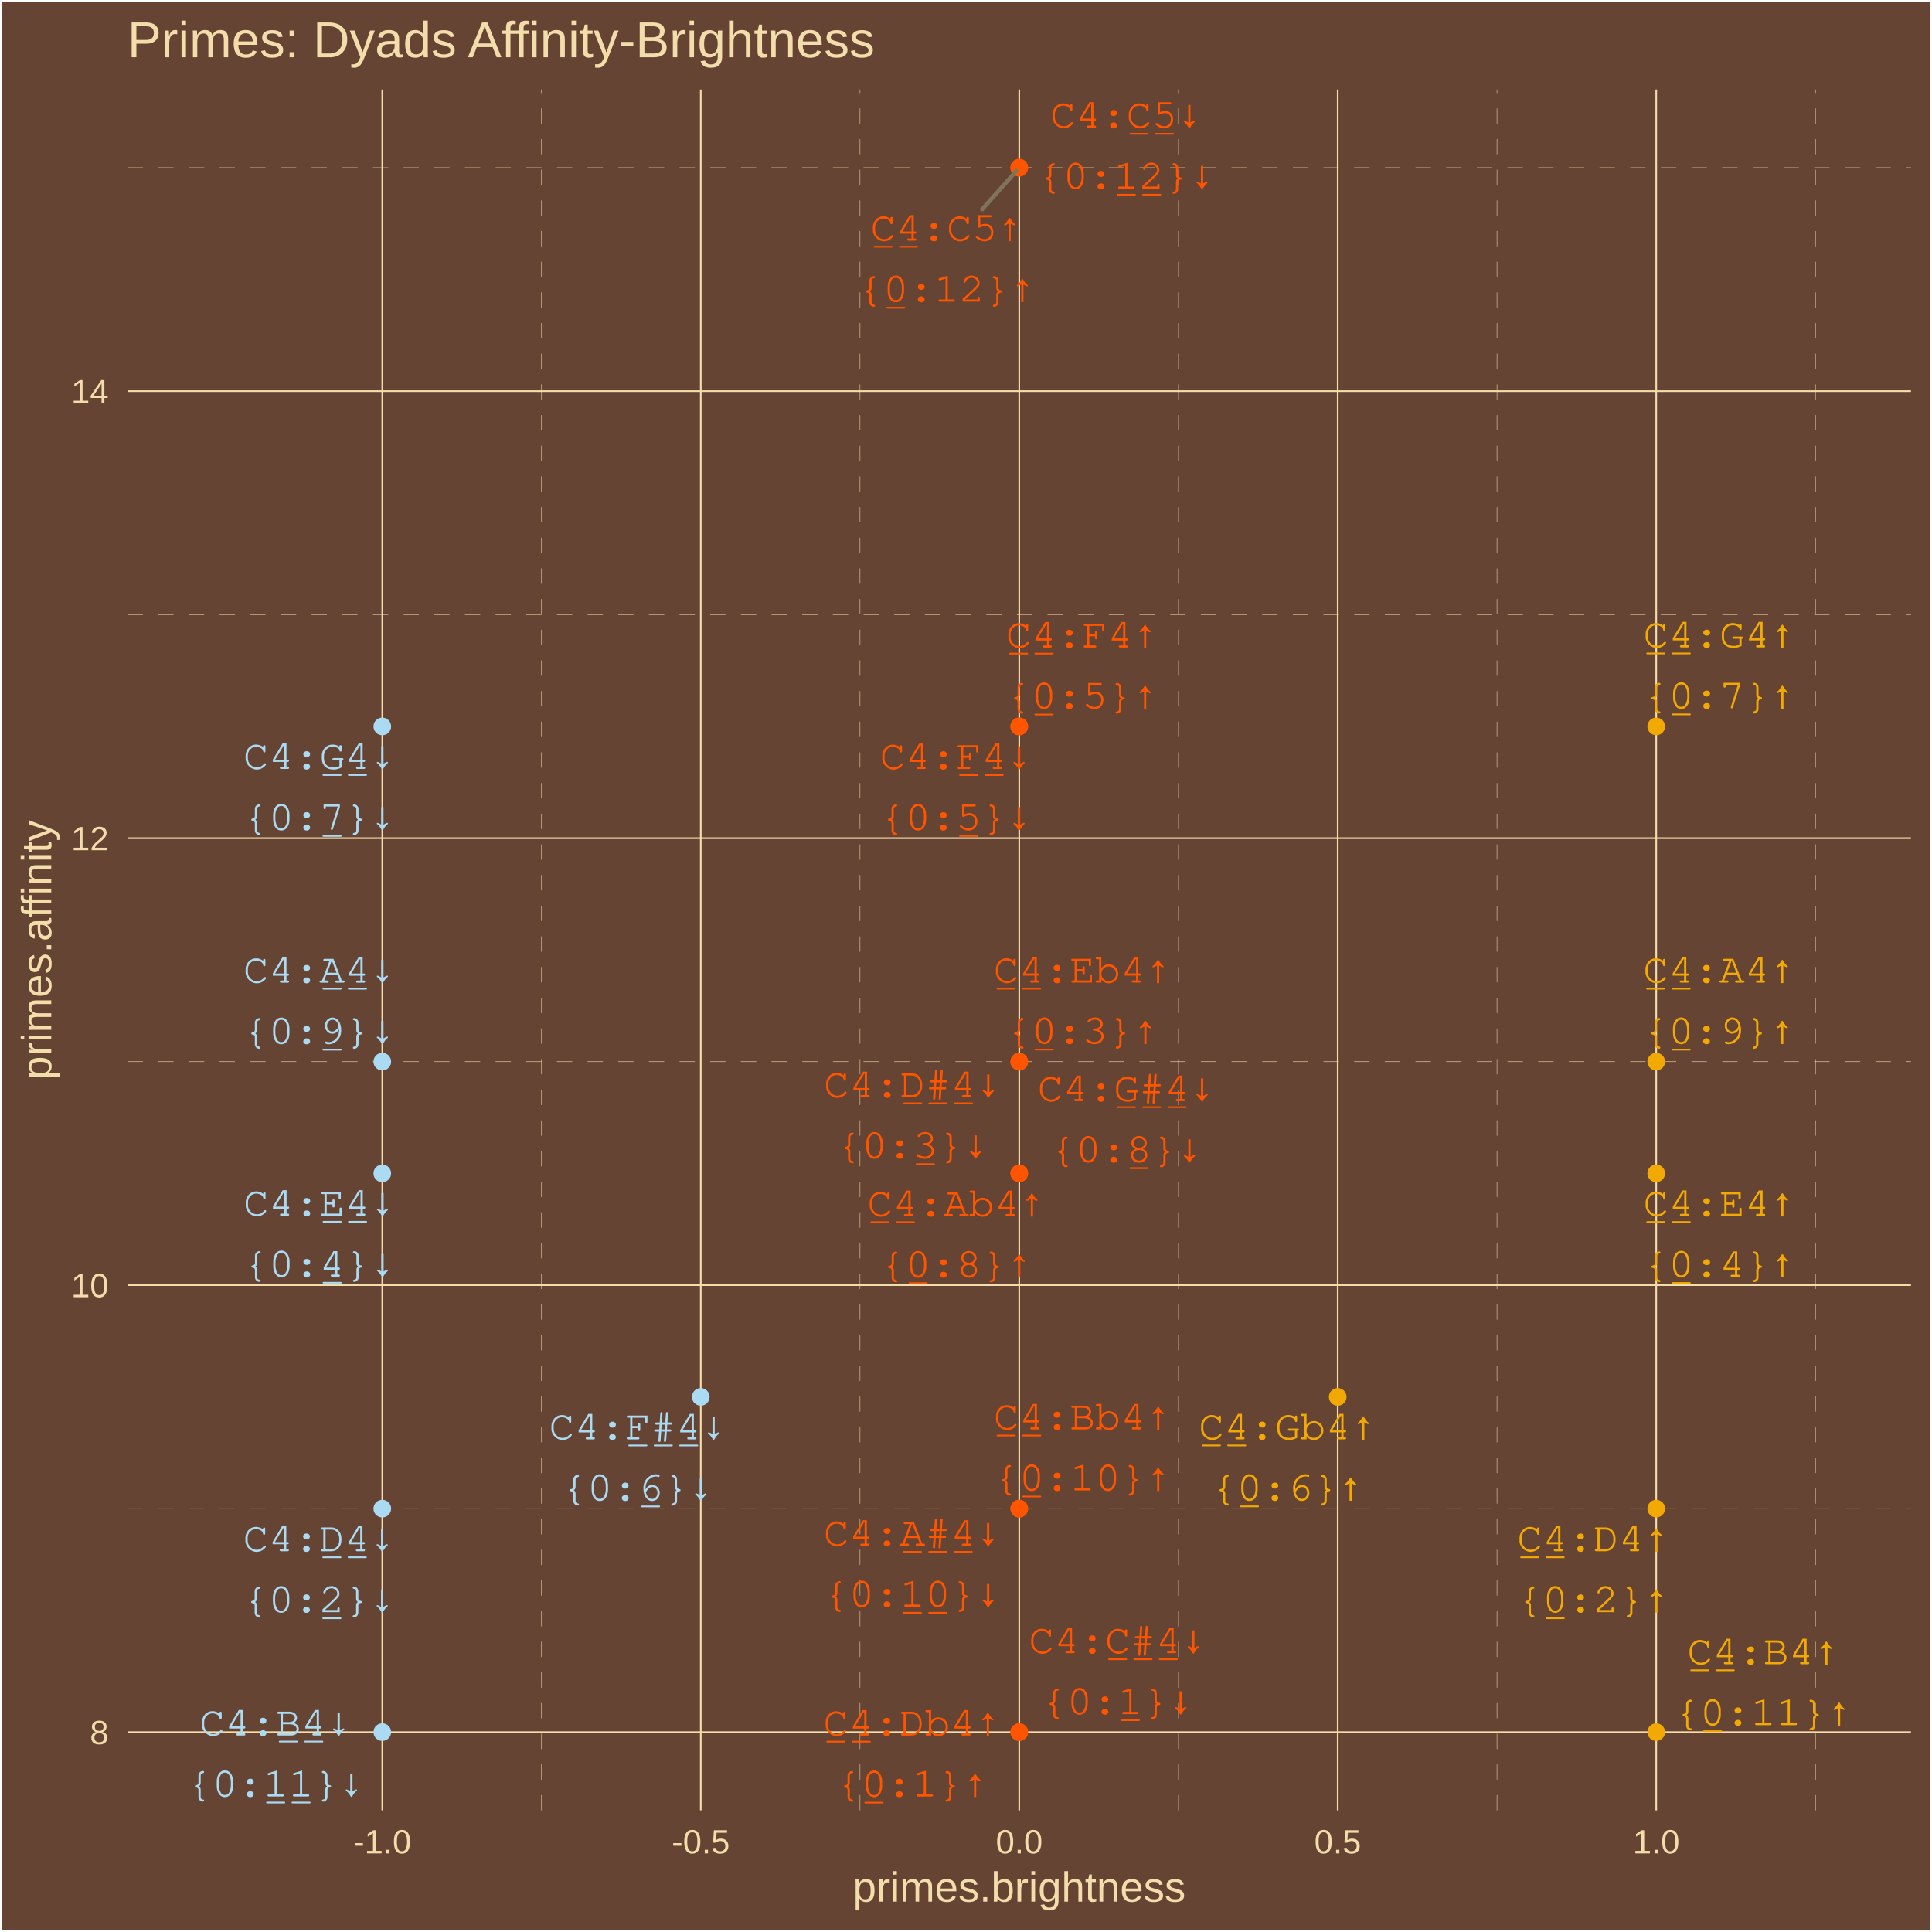
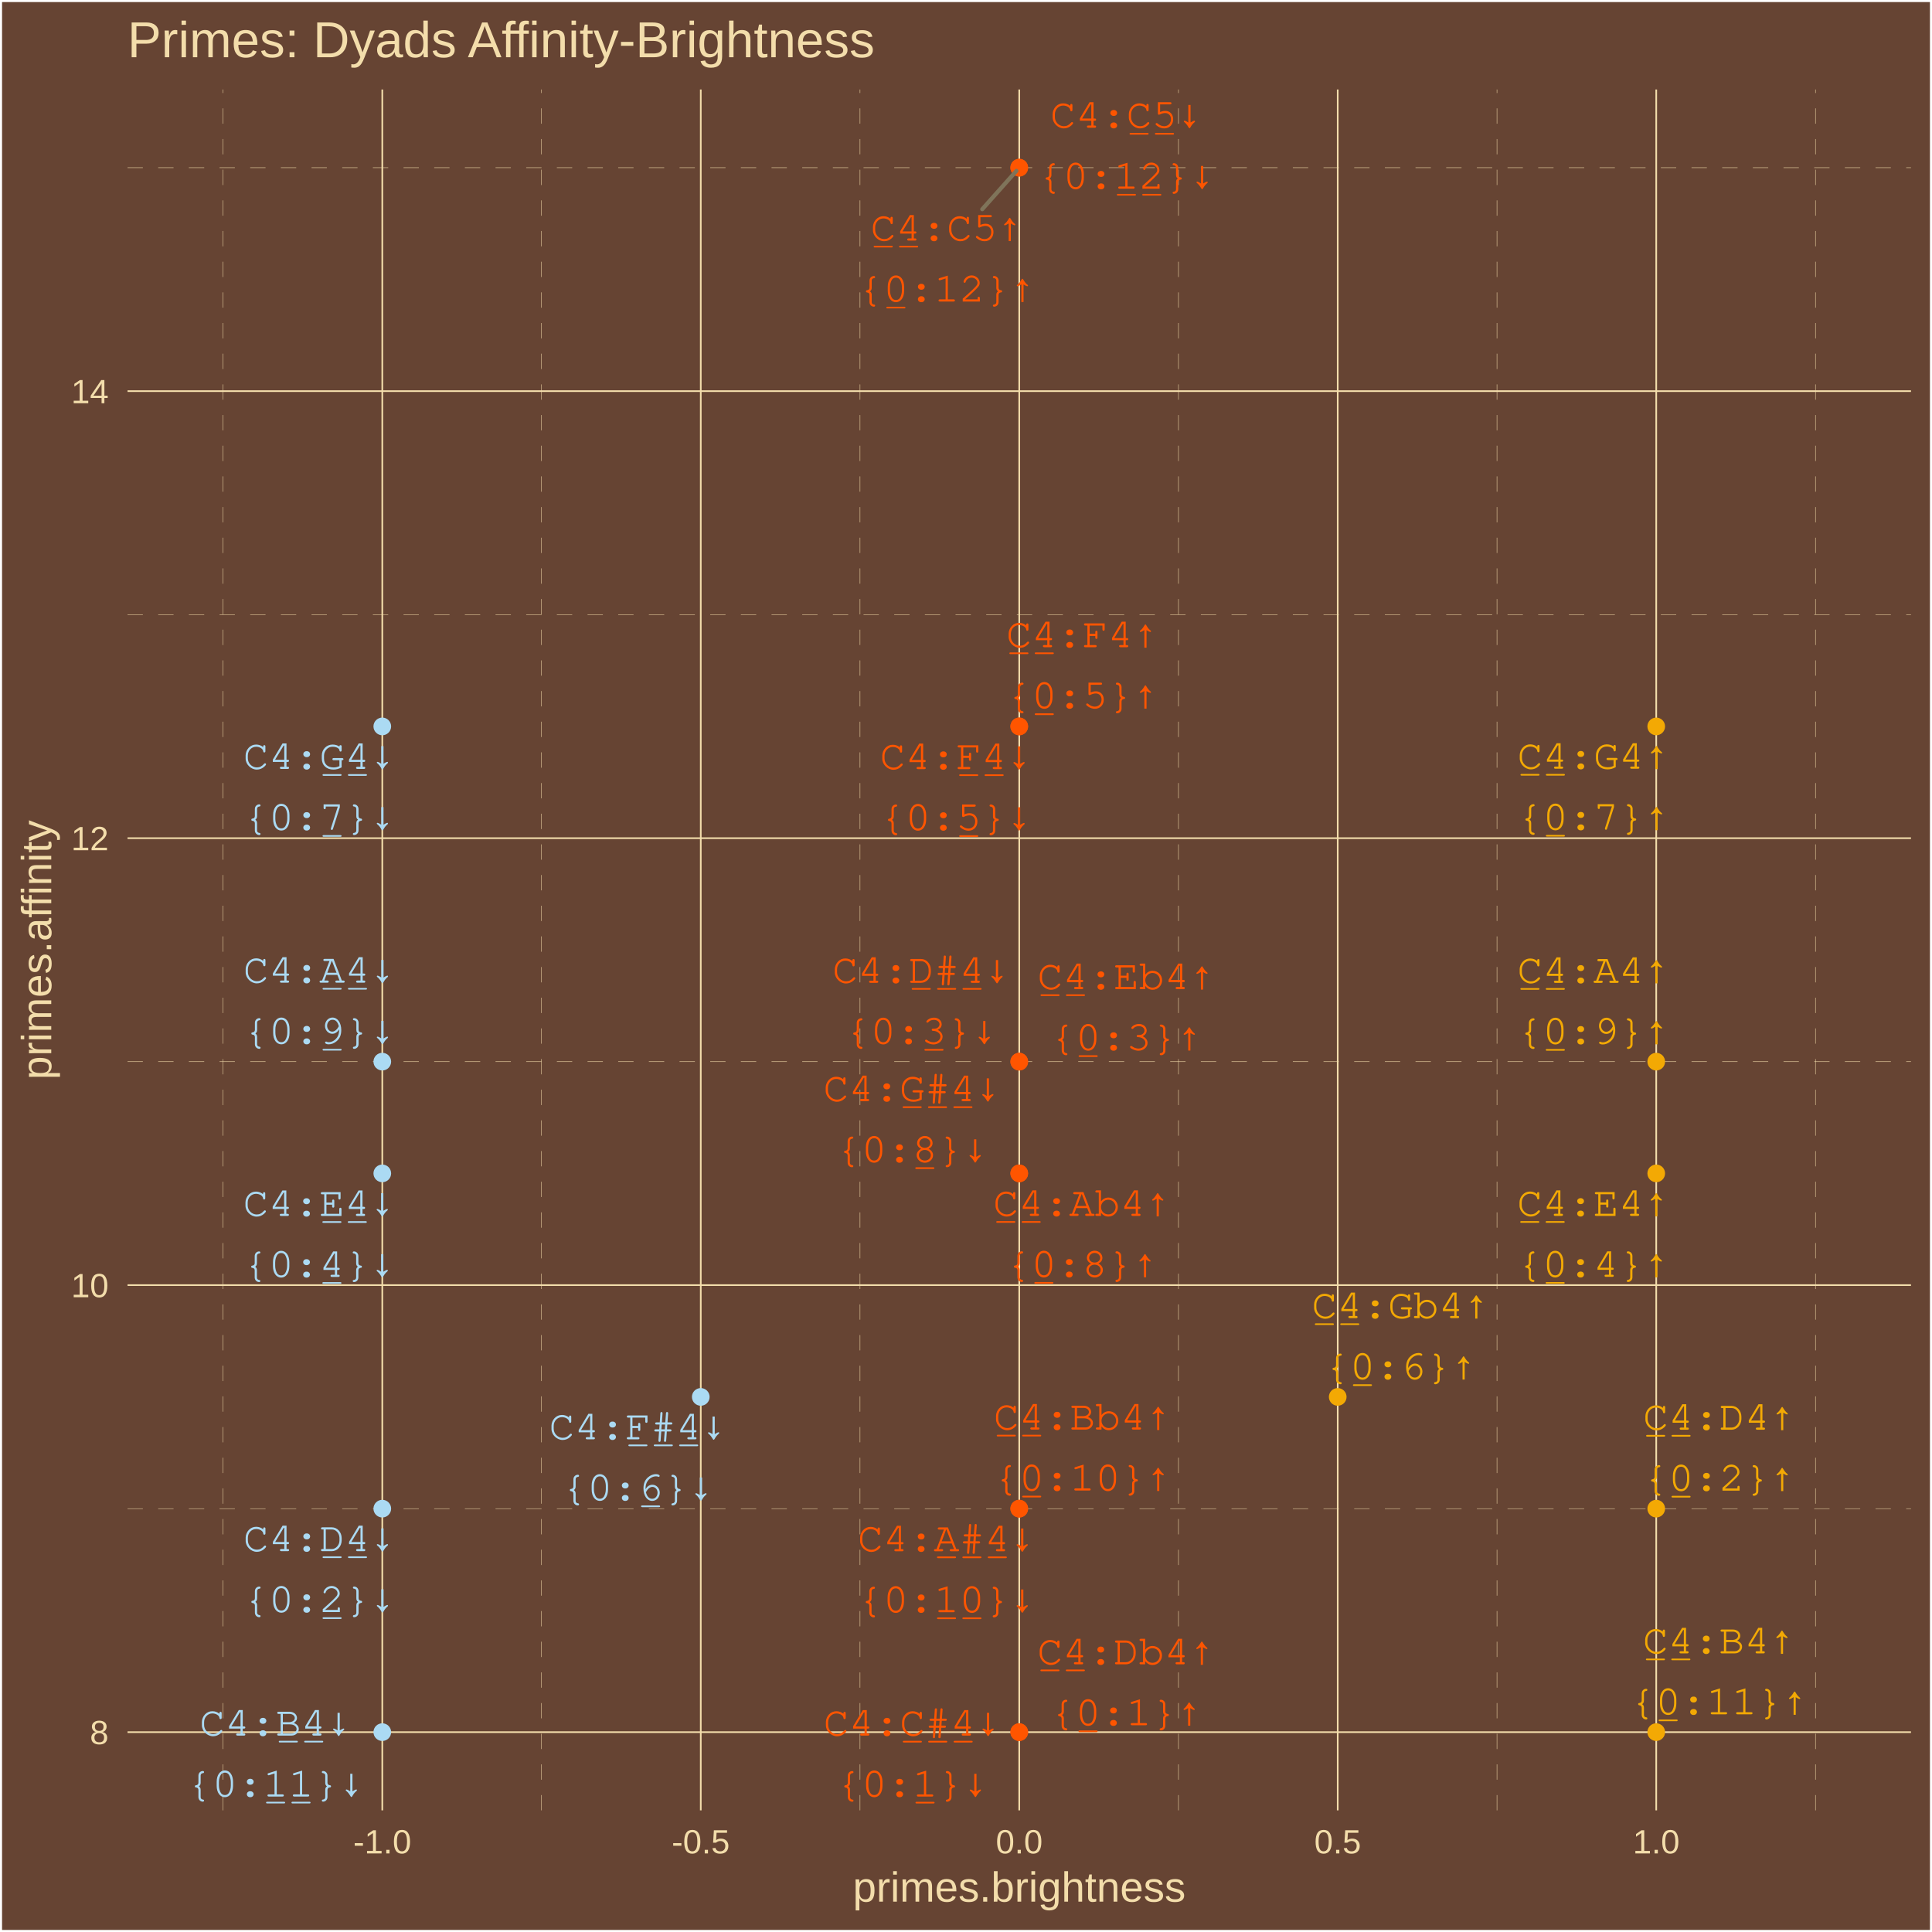
<svg xmlns="http://www.w3.org/2000/svg" class="svglite" width="504.00pt" height="504.00pt" viewBox="0 0 504.00 504.00">
  <defs>
    <style type="text/css">
    .svglite line, .svglite polyline, .svglite polygon, .svglite path, .svglite rect, .svglite circle {
      fill: none;
      stroke: #000000;
      stroke-linecap: round;
      stroke-linejoin: round;
      stroke-miterlimit: 10.00;
    }
    .svglite text {
      white-space: pre;
    }
  </style>
  </defs>
  <rect width="100%" height="100%" style="stroke: none; fill: #664433;" />
  <defs>
    <clipPath id="cpMC4wMHw1MDQuMDB8MC4wMHw1MDQuMDA=">
      <rect x="0.00" y="0.00" width="504.00" height="504.00" />
    </clipPath>
  </defs>
  <g clip-path="url(#cpMC4wMHw1MDQuMDB8MC4wMHw1MDQuMDA=)">
    <rect x="0.00" y="-0" width="504.00" height="504.00" style="stroke-width: 1.07; stroke: #FFFFFF; fill: #664433;" />
  </g>
  <defs>
    <clipPath id="cpMzMuMjd8NDk4LjUyfDIzLjM0fDQ3Mi4yNw==">
      <rect x="33.27" y="23.34" width="465.25" height="448.93" />
    </clipPath>
  </defs>
  <g clip-path="url(#cpMzMuMjd8NDk4LjUyfDIzLjM0fDQ3Mi4yNw==)">
    <rect x="33.27" y="23.34" width="465.25" height="448.93" style="stroke-width: 1.07; stroke: none; fill: #664433;" />
    <polyline points="33.27,393.56 498.52,393.56 " style="stroke-width: 0.11; stroke: #F3DDAB; stroke-dasharray: 4.00,4.00; stroke-linecap: butt;" />
    <polyline points="33.27,276.95 498.52,276.95 " style="stroke-width: 0.11; stroke: #F3DDAB; stroke-dasharray: 4.00,4.00; stroke-linecap: butt;" />
    <polyline points="33.27,160.35 498.52,160.35 " style="stroke-width: 0.11; stroke: #F3DDAB; stroke-dasharray: 4.00,4.00; stroke-linecap: butt;" />
    <polyline points="33.27,43.74 498.52,43.74 " style="stroke-width: 0.11; stroke: #F3DDAB; stroke-dasharray: 4.00,4.00; stroke-linecap: butt;" />
    <polyline points="58.19,472.27 58.19,23.34 " style="stroke-width: 0.11; stroke: #F3DDAB; stroke-dasharray: 4.00,4.00; stroke-linecap: butt;" />
    <polyline points="141.27,472.27 141.27,23.34 " style="stroke-width: 0.11; stroke: #F3DDAB; stroke-dasharray: 4.00,4.00; stroke-linecap: butt;" />
    <polyline points="224.35,472.27 224.35,23.34 " style="stroke-width: 0.11; stroke: #F3DDAB; stroke-dasharray: 4.00,4.00; stroke-linecap: butt;" />
    <polyline points="307.43,472.27 307.43,23.34 " style="stroke-width: 0.11; stroke: #F3DDAB; stroke-dasharray: 4.00,4.00; stroke-linecap: butt;" />
    <polyline points="390.52,472.27 390.52,23.34 " style="stroke-width: 0.11; stroke: #F3DDAB; stroke-dasharray: 4.00,4.00; stroke-linecap: butt;" />
    <polyline points="473.60,472.27 473.60,23.34 " style="stroke-width: 0.11; stroke: #F3DDAB; stroke-dasharray: 4.00,4.00; stroke-linecap: butt;" />
    <polyline points="33.27,451.86 498.52,451.86 " style="stroke-width: 0.43; stroke: #F3DDAB; stroke-linecap: butt;" />
    <polyline points="33.27,335.25 498.52,335.25 " style="stroke-width: 0.43; stroke: #F3DDAB; stroke-linecap: butt;" />
    <polyline points="33.27,218.65 498.52,218.65 " style="stroke-width: 0.43; stroke: #F3DDAB; stroke-linecap: butt;" />
    <polyline points="33.27,102.04 498.52,102.04 " style="stroke-width: 0.43; stroke: #F3DDAB; stroke-linecap: butt;" />
    <polyline points="99.73,472.27 99.73,23.34 " style="stroke-width: 0.43; stroke: #F3DDAB; stroke-linecap: butt;" />
    <polyline points="182.81,472.27 182.81,23.34 " style="stroke-width: 0.43; stroke: #F3DDAB; stroke-linecap: butt;" />
    <polyline points="265.89,472.27 265.89,23.34 " style="stroke-width: 0.43; stroke: #F3DDAB; stroke-linecap: butt;" />
    <polyline points="348.97,472.27 348.97,23.34 " style="stroke-width: 0.43; stroke: #F3DDAB; stroke-linecap: butt;" />
    <polyline points="432.06,472.27 432.06,23.34 " style="stroke-width: 0.43; stroke: #F3DDAB; stroke-linecap: butt;" />
    <circle cx="265.89" cy="451.86" r="1.95" style="stroke-width: 0.71; stroke: #FF5500; fill: #FF5500;" />
    <circle cx="432.06" cy="393.56" r="1.95" style="stroke-width: 0.71; stroke: #F3A904; fill: #F3A904;" />
    <circle cx="265.89" cy="276.95" r="1.95" style="stroke-width: 0.71; stroke: #FF5500; fill: #FF5500;" />
    <circle cx="432.06" cy="306.10" r="1.95" style="stroke-width: 0.71; stroke: #F3A904; fill: #F3A904;" />
    <circle cx="265.89" cy="189.50" r="1.95" style="stroke-width: 0.71; stroke: #FF5500; fill: #FF5500;" />
    <circle cx="348.97" cy="364.41" r="1.95" style="stroke-width: 0.71; stroke: #F3A904; fill: #F3A904;" />
    <circle cx="432.06" cy="189.50" r="1.95" style="stroke-width: 0.71; stroke: #F3A904; fill: #F3A904;" />
    <circle cx="265.89" cy="306.10" r="1.95" style="stroke-width: 0.71; stroke: #FF5500; fill: #FF5500;" />
    <circle cx="432.06" cy="276.95" r="1.95" style="stroke-width: 0.71; stroke: #F3A904; fill: #F3A904;" />
    <circle cx="265.89" cy="393.56" r="1.95" style="stroke-width: 0.71; stroke: #FF5500; fill: #FF5500;" />
    <circle cx="432.06" cy="451.86" r="1.95" style="stroke-width: 0.71; stroke: #F3A904; fill: #F3A904;" />
    <circle cx="265.89" cy="43.74" r="1.95" style="stroke-width: 0.71; stroke: #FF5500; fill: #FF5500;" />
    <circle cx="265.89" cy="451.86" r="1.95" style="stroke-width: 0.71; stroke: #FF5500; fill: #FF5500;" />
    <circle cx="99.73" cy="393.56" r="1.95" style="stroke-width: 0.71; stroke: #ABDAF3; fill: #ABDAF3;" />
    <circle cx="265.89" cy="276.95" r="1.95" style="stroke-width: 0.71; stroke: #FF5500; fill: #FF5500;" />
    <circle cx="99.73" cy="306.10" r="1.95" style="stroke-width: 0.71; stroke: #ABDAF3; fill: #ABDAF3;" />
    <circle cx="265.89" cy="189.50" r="1.95" style="stroke-width: 0.71; stroke: #FF5500; fill: #FF5500;" />
    <circle cx="182.81" cy="364.41" r="1.95" style="stroke-width: 0.71; stroke: #ABDAF3; fill: #ABDAF3;" />
    <circle cx="99.73" cy="189.50" r="1.95" style="stroke-width: 0.71; stroke: #ABDAF3; fill: #ABDAF3;" />
    <circle cx="265.89" cy="306.10" r="1.95" style="stroke-width: 0.71; stroke: #FF5500; fill: #FF5500;" />
    <circle cx="99.73" cy="276.95" r="1.95" style="stroke-width: 0.71; stroke: #ABDAF3; fill: #ABDAF3;" />
    <circle cx="265.89" cy="393.56" r="1.95" style="stroke-width: 0.71; stroke: #FF5500; fill: #FF5500;" />
    <circle cx="99.73" cy="451.86" r="1.95" style="stroke-width: 0.71; stroke: #ABDAF3; fill: #ABDAF3;" />
    <circle cx="265.89" cy="43.74" r="1.95" style="stroke-width: 0.71; stroke: #FF5500; fill: #FF5500;" />
-     <line x1="256.21" y1="54.61" x2="265.15" y2="44.58" style="stroke-width: 1.07; stroke: #7F745A;" />
-     <text x="237.93" y="452.77" text-anchor="middle" style="font-size: 11.04px; font-weight: 0;fill: #FF5500; font-family: &quot;Courier&quot;;" textLength="46.32px" lengthAdjust="spacingAndGlyphs">C̲4̲:Db4↑</text>
-     <text x="237.93" y="468.67" text-anchor="middle" style="font-size: 11.04px; font-weight: 0;fill: #FF5500; font-family: &quot;Courier&quot;;" textLength="39.70px" lengthAdjust="spacingAndGlyphs">{0̲:1}↑</text>
-     <text x="415.63" y="404.67" text-anchor="middle" style="font-size: 11.04px; font-weight: 0;fill: #F3A904; font-family: &quot;Courier&quot;;" textLength="39.70px" lengthAdjust="spacingAndGlyphs">C̲4̲:D4↑</text>
-     <text x="415.63" y="420.57" text-anchor="middle" style="font-size: 11.04px; font-weight: 0;fill: #F3A904; font-family: &quot;Courier&quot;;" textLength="39.70px" lengthAdjust="spacingAndGlyphs">{0̲:2}↑</text>
-     <text x="282.35" y="256.33" text-anchor="middle" style="font-size: 11.04px; font-weight: 0;fill: #FF5500; font-family: &quot;Courier&quot;;" textLength="46.32px" lengthAdjust="spacingAndGlyphs">C̲4̲:Eb4↑</text>
-     <text x="282.35" y="272.22" text-anchor="middle" style="font-size: 11.04px; font-weight: 0;fill: #FF5500; font-family: &quot;Courier&quot;;" textLength="39.70px" lengthAdjust="spacingAndGlyphs">{0̲:3}↑</text>
-     <text x="448.52" y="317.21" text-anchor="middle" style="font-size: 11.04px; font-weight: 0;fill: #F3A904; font-family: &quot;Courier&quot;;" textLength="39.70px" lengthAdjust="spacingAndGlyphs">C̲4̲:E4↑</text>
-     <text x="448.52" y="333.11" text-anchor="middle" style="font-size: 11.04px; font-weight: 0;fill: #F3A904; font-family: &quot;Courier&quot;;" textLength="39.70px" lengthAdjust="spacingAndGlyphs">{0̲:4}↑</text>
-     <text x="282.28" y="168.92" text-anchor="middle" style="font-size: 11.04px; font-weight: 0;fill: #FF5500; font-family: &quot;Courier&quot;;" textLength="39.70px" lengthAdjust="spacingAndGlyphs">C̲4̲:F4↑</text>
-     <text x="282.28" y="184.82" text-anchor="middle" style="font-size: 11.04px; font-weight: 0;fill: #FF5500; font-family: &quot;Courier&quot;;" textLength="39.70px" lengthAdjust="spacingAndGlyphs">{0̲:5}↑</text>
-     <text x="335.88" y="375.49" text-anchor="middle" style="font-size: 11.04px; font-weight: 0;fill: #F3A904; font-family: &quot;Courier&quot;;" textLength="46.32px" lengthAdjust="spacingAndGlyphs">C̲4̲:Gb4↑</text>
-     <text x="335.88" y="391.39" text-anchor="middle" style="font-size: 11.04px; font-weight: 0;fill: #F3A904; font-family: &quot;Courier&quot;;" textLength="39.70px" lengthAdjust="spacingAndGlyphs">{0̲:6}↑</text>
-     <text x="448.52" y="168.88" text-anchor="middle" style="font-size: 11.04px; font-weight: 0;fill: #F3A904; font-family: &quot;Courier&quot;;" textLength="39.70px" lengthAdjust="spacingAndGlyphs">C̲4̲:G4↑</text>
-     <text x="448.52" y="184.78" text-anchor="middle" style="font-size: 11.04px; font-weight: 0;fill: #F3A904; font-family: &quot;Courier&quot;;" textLength="39.70px" lengthAdjust="spacingAndGlyphs">{0̲:7}↑</text>
-     <text x="249.43" y="317.25" text-anchor="middle" style="font-size: 11.04px; font-weight: 0;fill: #FF5500; font-family: &quot;Courier&quot;;" textLength="46.32px" lengthAdjust="spacingAndGlyphs">C̲4̲:Ab4↑</text>
-     <text x="249.43" y="333.15" text-anchor="middle" style="font-size: 11.04px; font-weight: 0;fill: #FF5500; font-family: &quot;Courier&quot;;" textLength="39.70px" lengthAdjust="spacingAndGlyphs">{0̲:8}↑</text>
-     <text x="448.48" y="256.34" text-anchor="middle" style="font-size: 11.04px; font-weight: 0;fill: #F3A904; font-family: &quot;Courier&quot;;" textLength="39.70px" lengthAdjust="spacingAndGlyphs">C̲4̲:A4↑</text>
-     <text x="448.48" y="272.23" text-anchor="middle" style="font-size: 11.04px; font-weight: 0;fill: #F3A904; font-family: &quot;Courier&quot;;" textLength="39.70px" lengthAdjust="spacingAndGlyphs">{0̲:9}↑</text>
-     <text x="282.38" y="372.91" text-anchor="middle" style="font-size: 11.04px; font-weight: 0;fill: #FF5500; font-family: &quot;Courier&quot;;" textLength="46.32px" lengthAdjust="spacingAndGlyphs">C̲4̲:Bb4↑</text>
-     <text x="282.38" y="388.81" text-anchor="middle" style="font-size: 11.04px; font-weight: 0;fill: #FF5500; font-family: &quot;Courier&quot;;" textLength="46.32px" lengthAdjust="spacingAndGlyphs">{0̲:10}↑</text>
-     <text x="460.00" y="434.15" text-anchor="middle" style="font-size: 11.04px; font-weight: 0;fill: #F3A904; font-family: &quot;Courier&quot;;" textLength="39.70px" lengthAdjust="spacingAndGlyphs">C̲4̲:B4↑</text>
-     <text x="460.00" y="450.05" text-anchor="middle" style="font-size: 11.04px; font-weight: 0;fill: #F3A904; font-family: &quot;Courier&quot;;" textLength="46.32px" lengthAdjust="spacingAndGlyphs">{0̲:11}↑</text>
-     <text x="246.94" y="62.79" text-anchor="middle" style="font-size: 11.04px; font-weight: 0;fill: #FF5500; font-family: &quot;Courier&quot;;" textLength="39.70px" lengthAdjust="spacingAndGlyphs">C̲4̲:C5↑</text>
-     <text x="246.94" y="78.69" text-anchor="middle" style="font-size: 11.04px; font-weight: 0;fill: #FF5500; font-family: &quot;Courier&quot;;" textLength="46.32px" lengthAdjust="spacingAndGlyphs">{0̲:12}↑</text>
-     <text x="291.55" y="431.26" text-anchor="middle" style="font-size: 11.04px; font-weight: 0;fill: #FF5500; font-family: &quot;Courier&quot;;" textLength="46.32px" lengthAdjust="spacingAndGlyphs">C4:C̲#̲4̲↓</text>
-     <text x="291.55" y="447.16" text-anchor="middle" style="font-size: 11.04px; font-weight: 0;fill: #FF5500; font-family: &quot;Courier&quot;;" textLength="39.70px" lengthAdjust="spacingAndGlyphs">{0:1̲}↓</text>
-     <text x="83.26" y="404.67" text-anchor="middle" style="font-size: 11.04px; font-weight: 0;fill: #ABDAF3; font-family: &quot;Courier&quot;;" textLength="39.70px" lengthAdjust="spacingAndGlyphs">C4:D̲4̲↓</text>
-     <text x="83.26" y="420.57" text-anchor="middle" style="font-size: 11.04px; font-weight: 0;fill: #ABDAF3; font-family: &quot;Courier&quot;;" textLength="39.70px" lengthAdjust="spacingAndGlyphs">{0:2̲}↓</text>
-     <text x="238.06" y="286.22" text-anchor="middle" style="font-size: 11.04px; font-weight: 0;fill: #FF5500; font-family: &quot;Courier&quot;;" textLength="46.32px" lengthAdjust="spacingAndGlyphs">C4:D̲#̲4̲↓</text>
-     <text x="238.06" y="302.12" text-anchor="middle" style="font-size: 11.04px; font-weight: 0;fill: #FF5500; font-family: &quot;Courier&quot;;" textLength="39.70px" lengthAdjust="spacingAndGlyphs">{0:3̲}↓</text>
-     <text x="83.34" y="317.15" text-anchor="middle" style="font-size: 11.04px; font-weight: 0;fill: #ABDAF3; font-family: &quot;Courier&quot;;" textLength="39.70px" lengthAdjust="spacingAndGlyphs">C4:E̲4̲↓</text>
-     <text x="83.34" y="333.05" text-anchor="middle" style="font-size: 11.04px; font-weight: 0;fill: #ABDAF3; font-family: &quot;Courier&quot;;" textLength="39.70px" lengthAdjust="spacingAndGlyphs">{0:4̲}↓</text>
-     <text x="249.40" y="200.61" text-anchor="middle" style="font-size: 11.04px; font-weight: 0;fill: #FF5500; font-family: &quot;Courier&quot;;" textLength="39.70px" lengthAdjust="spacingAndGlyphs">C4:F̲4̲↓</text>
-     <text x="249.40" y="216.50" text-anchor="middle" style="font-size: 11.04px; font-weight: 0;fill: #FF5500; font-family: &quot;Courier&quot;;" textLength="39.70px" lengthAdjust="spacingAndGlyphs">{0:5̲}↓</text>
-     <text x="166.40" y="375.50" text-anchor="middle" style="font-size: 11.04px; font-weight: 0;fill: #ABDAF3; font-family: &quot;Courier&quot;;" textLength="46.32px" lengthAdjust="spacingAndGlyphs">C4:F̲#̲4̲↓</text>
-     <text x="166.40" y="391.40" text-anchor="middle" style="font-size: 11.04px; font-weight: 0;fill: #ABDAF3; font-family: &quot;Courier&quot;;" textLength="39.70px" lengthAdjust="spacingAndGlyphs">{0:6̲}↓</text>
+     <line x1="256.24" y1="54.58" x2="265.15" y2="44.58" style="stroke-width: 1.07; stroke: #7F745A;" />
+     <text x="293.77" y="434.17" text-anchor="middle" style="font-size: 11.04px; font-weight: 0;fill: #FF5500; font-family: &quot;Courier&quot;;" textLength="46.32px" lengthAdjust="spacingAndGlyphs">C̲4̲:Db4↑</text>
+     <text x="293.77" y="450.06" text-anchor="middle" style="font-size: 11.04px; font-weight: 0;fill: #FF5500; font-family: &quot;Courier&quot;;" textLength="39.70px" lengthAdjust="spacingAndGlyphs">{0̲:1}↑</text>
+     <text x="448.47" y="372.97" text-anchor="middle" style="font-size: 11.04px; font-weight: 0;fill: #F3A904; font-family: &quot;Courier&quot;;" textLength="39.70px" lengthAdjust="spacingAndGlyphs">C̲4̲:D4↑</text>
+     <text x="448.47" y="388.86" text-anchor="middle" style="font-size: 11.04px; font-weight: 0;fill: #F3A904; font-family: &quot;Courier&quot;;" textLength="39.70px" lengthAdjust="spacingAndGlyphs">{0̲:2}↑</text>
+     <text x="293.80" y="258.03" text-anchor="middle" style="font-size: 11.04px; font-weight: 0;fill: #FF5500; font-family: &quot;Courier&quot;;" textLength="46.32px" lengthAdjust="spacingAndGlyphs">C̲4̲:Eb4↑</text>
+     <text x="293.80" y="273.93" text-anchor="middle" style="font-size: 11.04px; font-weight: 0;fill: #FF5500; font-family: &quot;Courier&quot;;" textLength="39.70px" lengthAdjust="spacingAndGlyphs">{0̲:3}↑</text>
+     <text x="415.63" y="317.19" text-anchor="middle" style="font-size: 11.04px; font-weight: 0;fill: #F3A904; font-family: &quot;Courier&quot;;" textLength="39.70px" lengthAdjust="spacingAndGlyphs">C̲4̲:E4↑</text>
+     <text x="415.63" y="333.09" text-anchor="middle" style="font-size: 11.04px; font-weight: 0;fill: #F3A904; font-family: &quot;Courier&quot;;" textLength="39.70px" lengthAdjust="spacingAndGlyphs">{0̲:4}↑</text>
+     <text x="282.36" y="168.84" text-anchor="middle" style="font-size: 11.04px; font-weight: 0;fill: #FF5500; font-family: &quot;Courier&quot;;" textLength="39.70px" lengthAdjust="spacingAndGlyphs">C̲4̲:F4↑</text>
+     <text x="282.36" y="184.73" text-anchor="middle" style="font-size: 11.04px; font-weight: 0;fill: #FF5500; font-family: &quot;Courier&quot;;" textLength="39.70px" lengthAdjust="spacingAndGlyphs">{0̲:5}↑</text>
+     <text x="365.36" y="343.86" text-anchor="middle" style="font-size: 11.04px; font-weight: 0;fill: #F3A904; font-family: &quot;Courier&quot;;" textLength="46.32px" lengthAdjust="spacingAndGlyphs">C̲4̲:Gb4↑</text>
+     <text x="365.36" y="359.76" text-anchor="middle" style="font-size: 11.04px; font-weight: 0;fill: #F3A904; font-family: &quot;Courier&quot;;" textLength="39.70px" lengthAdjust="spacingAndGlyphs">{0̲:6}↑</text>
+     <text x="415.69" y="200.54" text-anchor="middle" style="font-size: 11.04px; font-weight: 0;fill: #F3A904; font-family: &quot;Courier&quot;;" textLength="39.70px" lengthAdjust="spacingAndGlyphs">C̲4̲:G4↑</text>
+     <text x="415.69" y="216.44" text-anchor="middle" style="font-size: 11.04px; font-weight: 0;fill: #F3A904; font-family: &quot;Courier&quot;;" textLength="39.70px" lengthAdjust="spacingAndGlyphs">{0̲:7}↑</text>
+     <text x="282.25" y="317.19" text-anchor="middle" style="font-size: 11.04px; font-weight: 0;fill: #FF5500; font-family: &quot;Courier&quot;;" textLength="46.32px" lengthAdjust="spacingAndGlyphs">C̲4̲:Ab4↑</text>
+     <text x="282.25" y="333.08" text-anchor="middle" style="font-size: 11.04px; font-weight: 0;fill: #FF5500; font-family: &quot;Courier&quot;;" textLength="39.70px" lengthAdjust="spacingAndGlyphs">{0̲:8}↑</text>
+     <text x="415.67" y="256.40" text-anchor="middle" style="font-size: 11.04px; font-weight: 0;fill: #F3A904; font-family: &quot;Courier&quot;;" textLength="39.70px" lengthAdjust="spacingAndGlyphs">C̲4̲:A4↑</text>
+     <text x="415.67" y="272.30" text-anchor="middle" style="font-size: 11.04px; font-weight: 0;fill: #F3A904; font-family: &quot;Courier&quot;;" textLength="39.70px" lengthAdjust="spacingAndGlyphs">{0̲:9}↑</text>
+     <text x="282.38" y="372.93" text-anchor="middle" style="font-size: 11.04px; font-weight: 0;fill: #FF5500; font-family: &quot;Courier&quot;;" textLength="46.32px" lengthAdjust="spacingAndGlyphs">C̲4̲:Bb4↑</text>
+     <text x="282.38" y="388.83" text-anchor="middle" style="font-size: 11.04px; font-weight: 0;fill: #FF5500; font-family: &quot;Courier&quot;;" textLength="46.32px" lengthAdjust="spacingAndGlyphs">{0̲:10}↑</text>
+     <text x="448.41" y="431.31" text-anchor="middle" style="font-size: 11.04px; font-weight: 0;fill: #F3A904; font-family: &quot;Courier&quot;;" textLength="39.70px" lengthAdjust="spacingAndGlyphs">C̲4̲:B4↑</text>
+     <text x="448.41" y="447.21" text-anchor="middle" style="font-size: 11.04px; font-weight: 0;fill: #F3A904; font-family: &quot;Courier&quot;;" textLength="46.32px" lengthAdjust="spacingAndGlyphs">{0̲:11}↑</text>
+     <text x="246.96" y="62.76" text-anchor="middle" style="font-size: 11.04px; font-weight: 0;fill: #FF5500; font-family: &quot;Courier&quot;;" textLength="39.70px" lengthAdjust="spacingAndGlyphs">C̲4̲:C5↑</text>
+     <text x="246.96" y="78.66" text-anchor="middle" style="font-size: 11.04px; font-weight: 0;fill: #FF5500; font-family: &quot;Courier&quot;;" textLength="46.32px" lengthAdjust="spacingAndGlyphs">{0̲:12}↑</text>
+     <text x="238.00" y="452.77" text-anchor="middle" style="font-size: 11.04px; font-weight: 0;fill: #FF5500; font-family: &quot;Courier&quot;;" textLength="46.32px" lengthAdjust="spacingAndGlyphs">C4:C̲#̲4̲↓</text>
+     <text x="238.00" y="468.67" text-anchor="middle" style="font-size: 11.04px; font-weight: 0;fill: #FF5500; font-family: &quot;Courier&quot;;" textLength="39.70px" lengthAdjust="spacingAndGlyphs">{0:1̲}↓</text>
+     <text x="83.32" y="404.65" text-anchor="middle" style="font-size: 11.04px; font-weight: 0;fill: #ABDAF3; font-family: &quot;Courier&quot;;" textLength="39.70px" lengthAdjust="spacingAndGlyphs">C4:D̲4̲↓</text>
+     <text x="83.32" y="420.54" text-anchor="middle" style="font-size: 11.04px; font-weight: 0;fill: #ABDAF3; font-family: &quot;Courier&quot;;" textLength="39.70px" lengthAdjust="spacingAndGlyphs">{0:2̲}↓</text>
+     <text x="240.33" y="256.39" text-anchor="middle" style="font-size: 11.04px; font-weight: 0;fill: #FF5500; font-family: &quot;Courier&quot;;" textLength="46.32px" lengthAdjust="spacingAndGlyphs">C4:D̲#̲4̲↓</text>
+     <text x="240.33" y="272.29" text-anchor="middle" style="font-size: 11.04px; font-weight: 0;fill: #FF5500; font-family: &quot;Courier&quot;;" textLength="39.70px" lengthAdjust="spacingAndGlyphs">{0:3̲}↓</text>
+     <text x="83.27" y="317.21" text-anchor="middle" style="font-size: 11.04px; font-weight: 0;fill: #ABDAF3; font-family: &quot;Courier&quot;;" textLength="39.70px" lengthAdjust="spacingAndGlyphs">C4:E̲4̲↓</text>
+     <text x="83.27" y="333.11" text-anchor="middle" style="font-size: 11.04px; font-weight: 0;fill: #ABDAF3; font-family: &quot;Courier&quot;;" textLength="39.70px" lengthAdjust="spacingAndGlyphs">{0:4̲}↓</text>
+     <text x="249.40" y="200.64" text-anchor="middle" style="font-size: 11.04px; font-weight: 0;fill: #FF5500; font-family: &quot;Courier&quot;;" textLength="39.70px" lengthAdjust="spacingAndGlyphs">C4:F̲4̲↓</text>
+     <text x="249.40" y="216.53" text-anchor="middle" style="font-size: 11.04px; font-weight: 0;fill: #FF5500; font-family: &quot;Courier&quot;;" textLength="39.70px" lengthAdjust="spacingAndGlyphs">{0:5̲}↓</text>
+     <text x="166.41" y="375.47" text-anchor="middle" style="font-size: 11.04px; font-weight: 0;fill: #ABDAF3; font-family: &quot;Courier&quot;;" textLength="46.32px" lengthAdjust="spacingAndGlyphs">C4:F̲#̲4̲↓</text>
+     <text x="166.41" y="391.37" text-anchor="middle" style="font-size: 11.04px; font-weight: 0;fill: #ABDAF3; font-family: &quot;Courier&quot;;" textLength="39.70px" lengthAdjust="spacingAndGlyphs">{0:6̲}↓</text>
    <text x="83.31" y="200.59" text-anchor="middle" style="font-size: 11.04px; font-weight: 0;fill: #ABDAF3; font-family: &quot;Courier&quot;;" textLength="39.70px" lengthAdjust="spacingAndGlyphs">C4:G̲4̲↓</text>
    <text x="83.31" y="216.49" text-anchor="middle" style="font-size: 11.04px; font-weight: 0;fill: #ABDAF3; font-family: &quot;Courier&quot;;" textLength="39.70px" lengthAdjust="spacingAndGlyphs">{0:7̲}↓</text>
-     <text x="293.84" y="287.25" text-anchor="middle" style="font-size: 11.04px; font-weight: 0;fill: #FF5500; font-family: &quot;Courier&quot;;" textLength="46.32px" lengthAdjust="spacingAndGlyphs">C4:G̲#̲4̲↓</text>
-     <text x="293.84" y="303.15" text-anchor="middle" style="font-size: 11.04px; font-weight: 0;fill: #FF5500; font-family: &quot;Courier&quot;;" textLength="39.70px" lengthAdjust="spacingAndGlyphs">{0:8̲}↓</text>
-     <text x="83.31" y="256.35" text-anchor="middle" style="font-size: 11.04px; font-weight: 0;fill: #ABDAF3; font-family: &quot;Courier&quot;;" textLength="39.70px" lengthAdjust="spacingAndGlyphs">C4:A̲4̲↓</text>
-     <text x="83.31" y="272.25" text-anchor="middle" style="font-size: 11.04px; font-weight: 0;fill: #ABDAF3; font-family: &quot;Courier&quot;;" textLength="39.70px" lengthAdjust="spacingAndGlyphs">{0:9̲}↓</text>
-     <text x="238.02" y="403.25" text-anchor="middle" style="font-size: 11.04px; font-weight: 0;fill: #FF5500; font-family: &quot;Courier&quot;;" textLength="46.32px" lengthAdjust="spacingAndGlyphs">C4:A̲#̲4̲↓</text>
-     <text x="238.02" y="419.15" text-anchor="middle" style="font-size: 11.04px; font-weight: 0;fill: #FF5500; font-family: &quot;Courier&quot;;" textLength="46.32px" lengthAdjust="spacingAndGlyphs">{0:1̲0̲}↓</text>
-     <text x="71.91" y="452.75" text-anchor="middle" style="font-size: 11.04px; font-weight: 0;fill: #ABDAF3; font-family: &quot;Courier&quot;;" textLength="39.70px" lengthAdjust="spacingAndGlyphs">C4:B̲4̲↓</text>
-     <text x="71.91" y="468.65" text-anchor="middle" style="font-size: 11.04px; font-weight: 0;fill: #ABDAF3; font-family: &quot;Courier&quot;;" textLength="46.32px" lengthAdjust="spacingAndGlyphs">{0:1̲1̲}↓</text>
-     <text x="293.82" y="33.32" text-anchor="middle" style="font-size: 11.04px; font-weight: 0;fill: #FF5500; font-family: &quot;Courier&quot;;" textLength="39.70px" lengthAdjust="spacingAndGlyphs">C4:C̲5̲↓</text>
-     <text x="293.82" y="49.22" text-anchor="middle" style="font-size: 11.04px; font-weight: 0;fill: #FF5500; font-family: &quot;Courier&quot;;" textLength="46.32px" lengthAdjust="spacingAndGlyphs">{0:1̲2̲}↓</text>
+     <text x="237.95" y="287.25" text-anchor="middle" style="font-size: 11.04px; font-weight: 0;fill: #FF5500; font-family: &quot;Courier&quot;;" textLength="46.32px" lengthAdjust="spacingAndGlyphs">C4:G̲#̲4̲↓</text>
+     <text x="237.95" y="303.15" text-anchor="middle" style="font-size: 11.04px; font-weight: 0;fill: #FF5500; font-family: &quot;Courier&quot;;" textLength="39.70px" lengthAdjust="spacingAndGlyphs">{0:8̲}↓</text>
+     <text x="83.32" y="256.36" text-anchor="middle" style="font-size: 11.04px; font-weight: 0;fill: #ABDAF3; font-family: &quot;Courier&quot;;" textLength="39.70px" lengthAdjust="spacingAndGlyphs">C4:A̲4̲↓</text>
+     <text x="83.32" y="272.26" text-anchor="middle" style="font-size: 11.04px; font-weight: 0;fill: #ABDAF3; font-family: &quot;Courier&quot;;" textLength="39.70px" lengthAdjust="spacingAndGlyphs">{0:9̲}↓</text>
+     <text x="246.92" y="404.68" text-anchor="middle" style="font-size: 11.04px; font-weight: 0;fill: #FF5500; font-family: &quot;Courier&quot;;" textLength="46.32px" lengthAdjust="spacingAndGlyphs">C4:A̲#̲4̲↓</text>
+     <text x="246.92" y="420.58" text-anchor="middle" style="font-size: 11.04px; font-weight: 0;fill: #FF5500; font-family: &quot;Courier&quot;;" textLength="46.32px" lengthAdjust="spacingAndGlyphs">{0:1̲0̲}↓</text>
+     <text x="71.90" y="452.76" text-anchor="middle" style="font-size: 11.04px; font-weight: 0;fill: #ABDAF3; font-family: &quot;Courier&quot;;" textLength="39.70px" lengthAdjust="spacingAndGlyphs">C4:B̲4̲↓</text>
+     <text x="71.90" y="468.66" text-anchor="middle" style="font-size: 11.04px; font-weight: 0;fill: #ABDAF3; font-family: &quot;Courier&quot;;" textLength="46.32px" lengthAdjust="spacingAndGlyphs">{0:1̲1̲}↓</text>
+     <text x="293.84" y="33.32" text-anchor="middle" style="font-size: 11.04px; font-weight: 0;fill: #FF5500; font-family: &quot;Courier&quot;;" textLength="39.70px" lengthAdjust="spacingAndGlyphs">C4:C̲5̲↓</text>
+     <text x="293.84" y="49.22" text-anchor="middle" style="font-size: 11.04px; font-weight: 0;fill: #FF5500; font-family: &quot;Courier&quot;;" textLength="46.32px" lengthAdjust="spacingAndGlyphs">{0:1̲2̲}↓</text>
  </g>
  <g clip-path="url(#cpMC4wMHw1MDQuMDB8MC4wMHw1MDQuMDA=)">
    <text x="28.34" y="455.01" text-anchor="end" style="font-size: 8.80px;fill: #F3DDAB; font-family: &quot;Arial&quot;;" textLength="4.90px" lengthAdjust="spacingAndGlyphs">8</text>
    <text x="28.34" y="338.41" text-anchor="end" style="font-size: 8.80px;fill: #F3DDAB; font-family: &quot;Arial&quot;;" textLength="9.79px" lengthAdjust="spacingAndGlyphs">10</text>
    <text x="28.34" y="221.80" text-anchor="end" style="font-size: 8.80px;fill: #F3DDAB; font-family: &quot;Arial&quot;;" textLength="9.79px" lengthAdjust="spacingAndGlyphs">12</text>
    <text x="28.34" y="105.20" text-anchor="end" style="font-size: 8.80px;fill: #F3DDAB; font-family: &quot;Arial&quot;;" textLength="9.79px" lengthAdjust="spacingAndGlyphs">14</text>
    <text x="99.73" y="483.50" text-anchor="middle" style="font-size: 8.80px;fill: #F3DDAB; font-family: &quot;Arial&quot;;" textLength="15.16px" lengthAdjust="spacingAndGlyphs">-1.0</text>
    <text x="182.81" y="483.50" text-anchor="middle" style="font-size: 8.80px;fill: #F3DDAB; font-family: &quot;Arial&quot;;" textLength="15.16px" lengthAdjust="spacingAndGlyphs">-0.5</text>
    <text x="265.89" y="483.50" text-anchor="middle" style="font-size: 8.80px;fill: #F3DDAB; font-family: &quot;Arial&quot;;" textLength="12.23px" lengthAdjust="spacingAndGlyphs">0.0</text>
    <text x="348.97" y="483.50" text-anchor="middle" style="font-size: 8.80px;fill: #F3DDAB; font-family: &quot;Arial&quot;;" textLength="12.23px" lengthAdjust="spacingAndGlyphs">0.5</text>
    <text x="432.06" y="483.50" text-anchor="middle" style="font-size: 8.80px;fill: #F3DDAB; font-family: &quot;Arial&quot;;" textLength="12.23px" lengthAdjust="spacingAndGlyphs">1.0</text>
    <text x="265.89" y="496.09" text-anchor="middle" style="font-size: 11.00px;fill: #F3DDAB; font-family: &quot;Arial&quot;;" textLength="86.82px" lengthAdjust="spacingAndGlyphs">primes.brightness</text>
    <text transform="translate(13.37,247.80) rotate(-90)" text-anchor="middle" style="font-size: 11.00px;fill: #F3DDAB; font-family: &quot;Arial&quot;;" textLength="67.85px" lengthAdjust="spacingAndGlyphs">primes.affinity</text>
    <text x="33.27" y="14.94" style="font-size: 13.20px;fill: #F3DDAB; font-family: &quot;Arial&quot;;" textLength="195.72px" lengthAdjust="spacingAndGlyphs">Primes: Dyads Affinity-Brightness</text>
  </g>
</svg>
